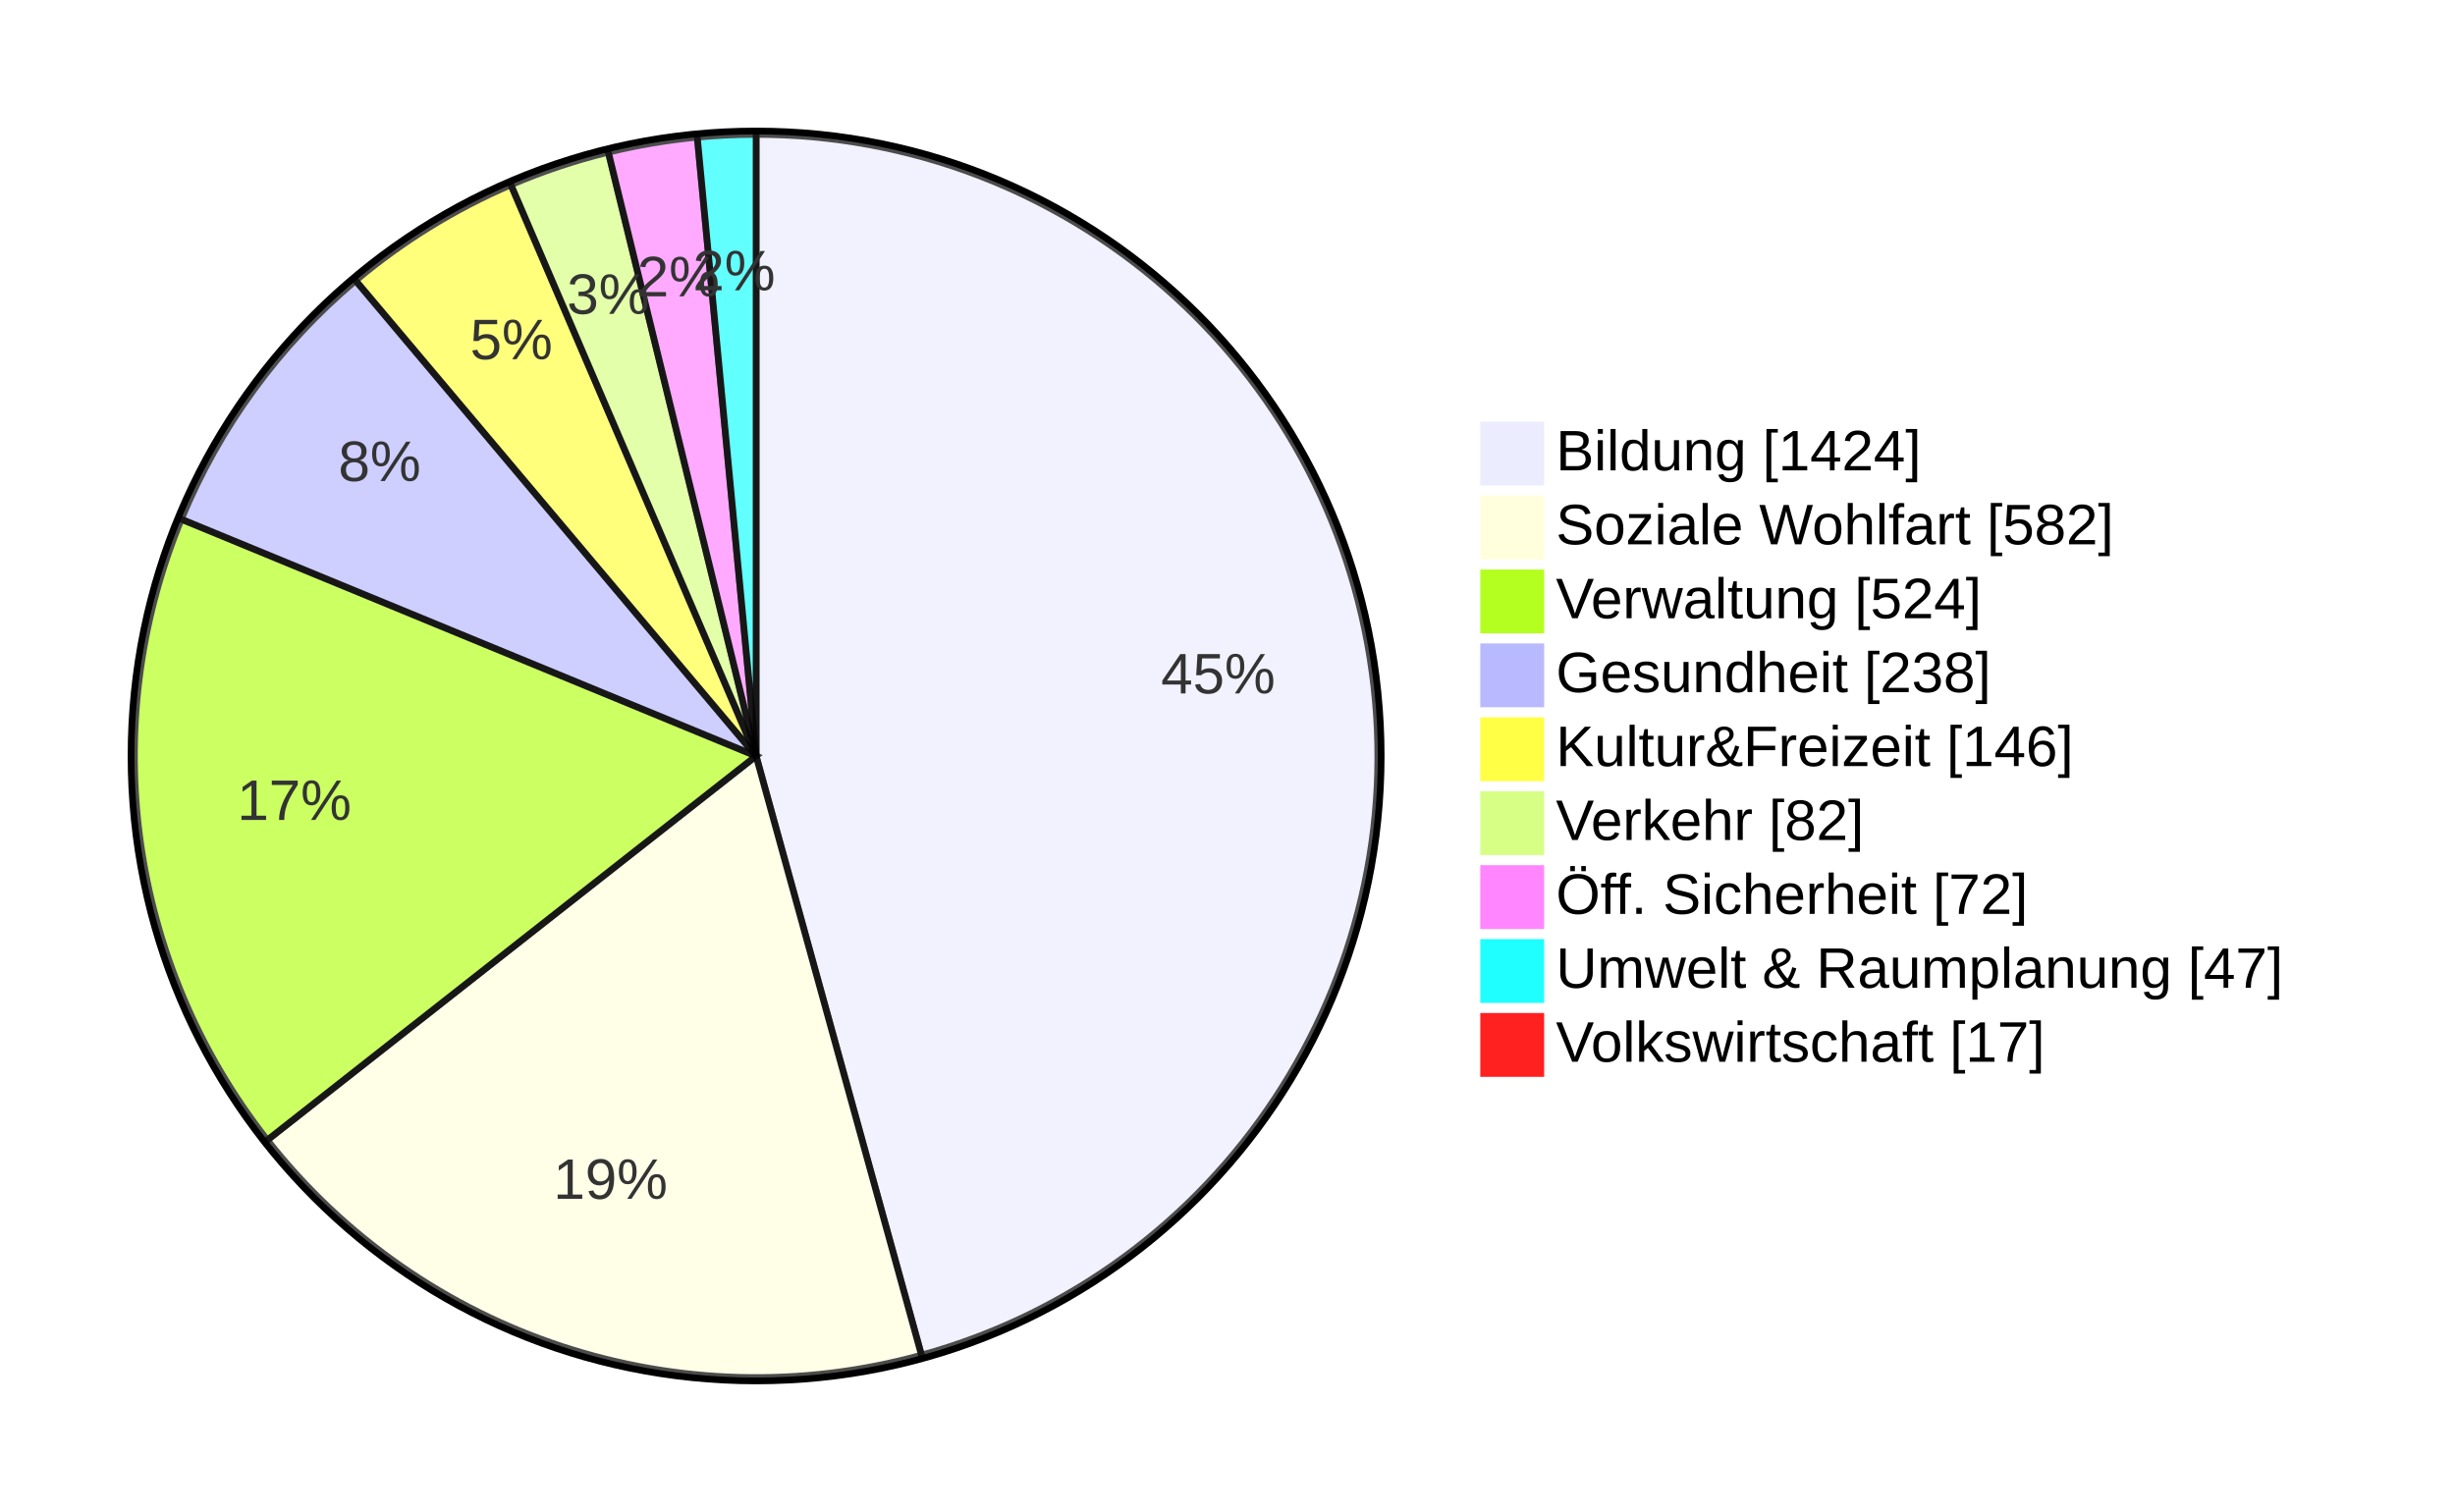
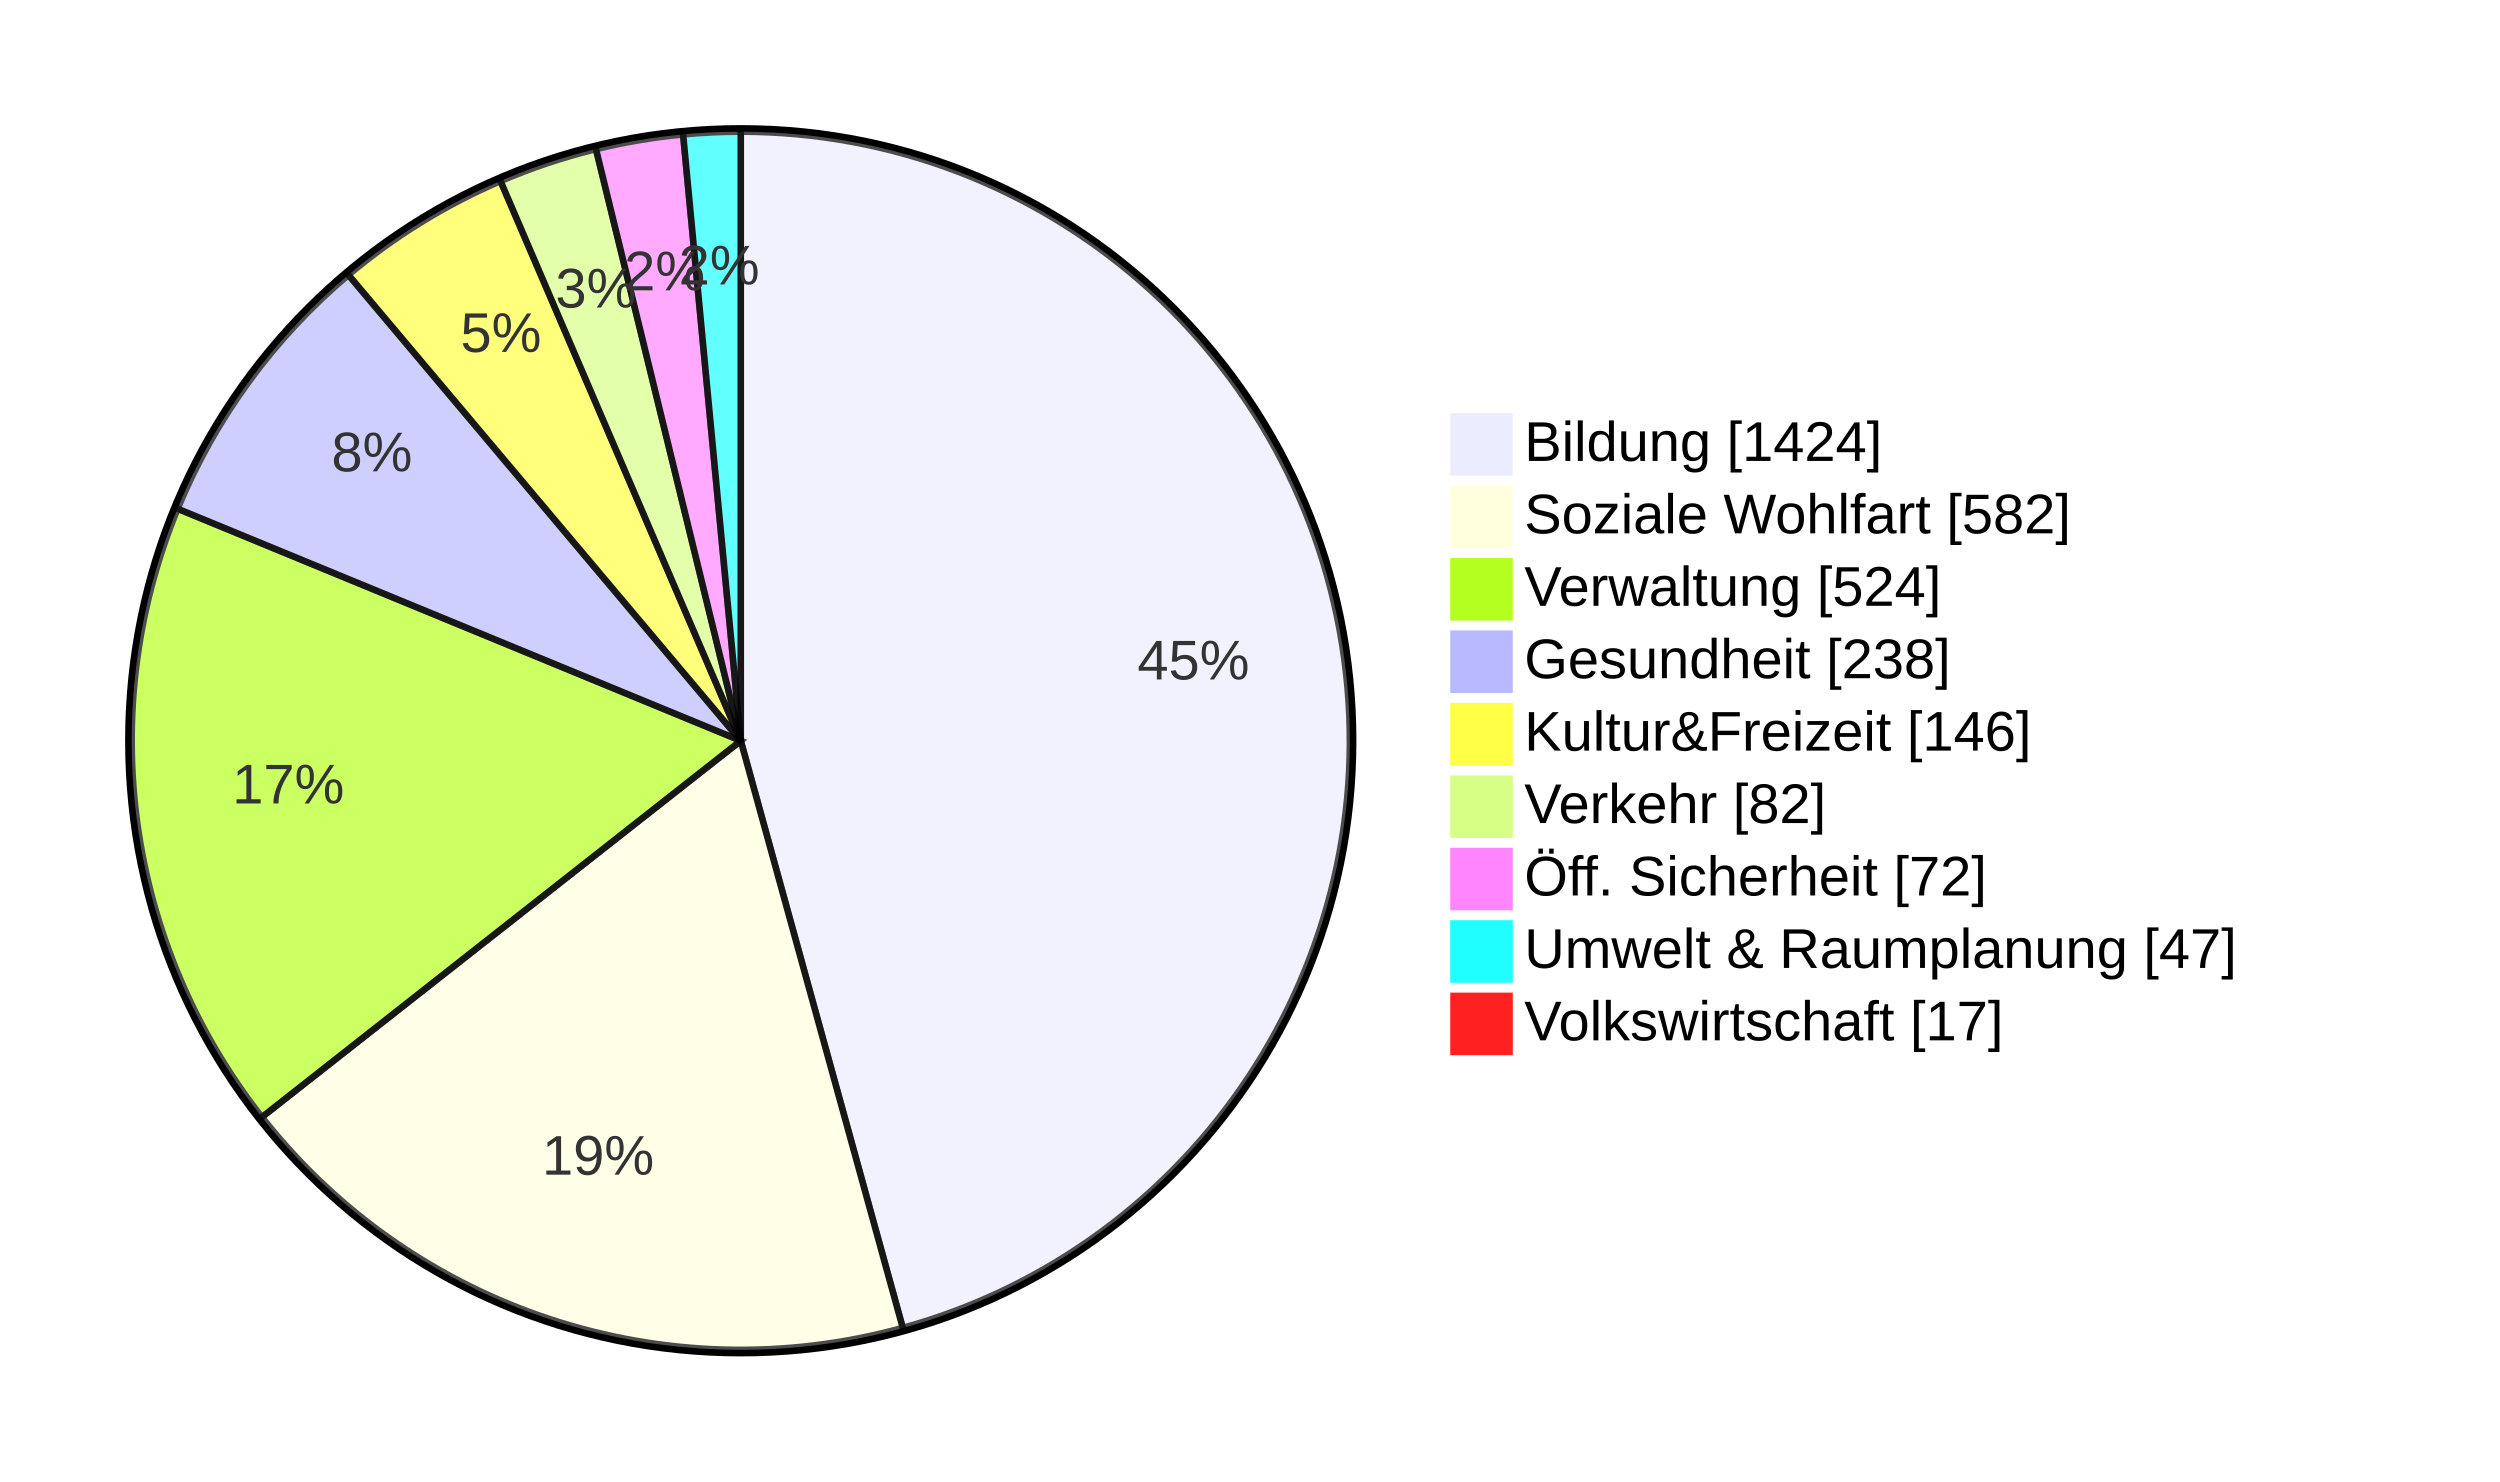
- <svg xmlns="http://www.w3.org/2000/svg" id="my-svg" width="100%" viewBox="0 0 730.547 450" style="max-width: 730.547px; background-color: white;" role="graphics-document document" aria-roledescription="pie">
+ <svg xmlns="http://www.w3.org/2000/svg" id="my-svg" width="100%" viewBox="0 0 759.359 450" style="max-width: 759.359px; background-color: white;" role="graphics-document document" aria-roledescription="pie">
  <style>#my-svg{font-family:"trebuchet ms",verdana,arial,sans-serif;font-size:16px;fill:#333;}@keyframes edge-animation-frame{from{stroke-dashoffset:0;}}@keyframes dash{to{stroke-dashoffset:0;}}#my-svg .edge-animation-slow{stroke-dasharray:9,5!important;stroke-dashoffset:900;animation:dash 50s linear infinite;stroke-linecap:round;}#my-svg .edge-animation-fast{stroke-dasharray:9,5!important;stroke-dashoffset:900;animation:dash 20s linear infinite;stroke-linecap:round;}#my-svg .error-icon{fill:#552222;}#my-svg .error-text{fill:#552222;stroke:#552222;}#my-svg .edge-thickness-normal{stroke-width:1px;}#my-svg .edge-thickness-thick{stroke-width:3.5px;}#my-svg .edge-pattern-solid{stroke-dasharray:0;}#my-svg .edge-thickness-invisible{stroke-width:0;fill:none;}#my-svg .edge-pattern-dashed{stroke-dasharray:3;}#my-svg .edge-pattern-dotted{stroke-dasharray:2;}#my-svg .marker{fill:#333333;stroke:#333333;}#my-svg .marker.cross{stroke:#333333;}#my-svg svg{font-family:"trebuchet ms",verdana,arial,sans-serif;font-size:16px;}#my-svg p{margin:0;}#my-svg .pieCircle{stroke:black;stroke-width:2px;opacity:0.7;}#my-svg .pieOuterCircle{stroke:black;stroke-width:2px;fill:none;}#my-svg .pieTitleText{text-anchor:middle;font-size:25px;fill:black;font-family:"trebuchet ms",verdana,arial,sans-serif;}#my-svg .slice{font-family:"trebuchet ms",verdana,arial,sans-serif;fill:#333;font-size:17px;}#my-svg .legend text{fill:black;font-family:"trebuchet ms",verdana,arial,sans-serif;font-size:17px;}#my-svg :root{--mermaid-font-family:"trebuchet ms",verdana,arial,sans-serif;}</style>
  <g />
  <g transform="translate(225,225)">
    <circle cx="0" cy="0" r="186" class="pieOuterCircle" />
    <path d="M0,-185A185,185,0,0,1,49.217,178.333L0,0Z" fill="#ECECFF" class="pieCircle" />
    <path d="M49.217,178.333A185,185,0,0,1,-145.45,114.322L0,0Z" fill="#ffffde" class="pieCircle" />
    <path d="M-145.45,114.322A185,185,0,0,1,-171.051,-70.473L0,0Z" fill="hsl(80, 100%, 56.275%)" class="pieCircle" />
    <path d="M-171.051,-70.473A185,185,0,0,1,-119.17,-141.505L0,0Z" fill="hsl(240, 100%, 86.275%)" class="pieCircle" />
    <path d="M-119.17,-141.505A185,185,0,0,1,-72.967,-170.002L0,0Z" fill="hsl(60, 100%, 63.529%)" class="pieCircle" />
    <path d="M-72.967,-170.002A185,185,0,0,1,-43.981,-179.696L0,0Z" fill="hsl(80, 100%, 76.275%)" class="pieCircle" />
    <path d="M-43.981,-179.696A185,185,0,0,1,-17.512,-184.169L0,0Z" fill="hsl(300, 100%, 76.275%)" class="pieCircle" />
    <path d="M-17.512,-184.169A185,185,0,0,1,0,-185L0,0Z" fill="hsl(180, 100%, 56.275%)" class="pieCircle" />
    <text transform="translate(137.4943,-18.62487)" class="slice" style="text-anchor: middle;">45%</text>
    <text transform="translate(-43.34164,131.8069)" class="slice" style="text-anchor: middle;">19%</text>
    <text transform="translate(-137.4373,19.04078)" class="slice" style="text-anchor: middle;">17%</text>
    <text transform="translate(-112.0451,-81.83797)" class="slice" style="text-anchor: middle;">8%</text>
    <text transform="translate(-72.8394,-118.0931)" class="slice" style="text-anchor: middle;">5%</text>
    <text transform="translate(-44.00575,-131.5867)" class="slice" style="text-anchor: middle;">3%</text>
    <text transform="translate(-23.12077,-136.8101)" class="slice" style="text-anchor: middle;">2%</text>
    <text transform="translate(-6.574459,-138.5942)" class="slice" style="text-anchor: middle;">2%</text>
    <text x="0" y="-200" class="pieTitleText" />
    <g class="legend" transform="translate(216,-99)">
      <rect width="18" height="18" style="fill: rgb(236, 236, 255); stroke: rgb(236, 236, 255);" />
      <text x="22" y="14">Bildung [1424]</text>
    </g>
    <g class="legend" transform="translate(216,-77)">
      <rect width="18" height="18" style="fill: rgb(255, 255, 222); stroke: rgb(255, 255, 222);" />
      <text x="22" y="14">Soziale Wohlfart [582]</text>
    </g>
    <g class="legend" transform="translate(216,-55)">
      <rect width="18" height="18" style="fill: rgb(181, 255, 32); stroke: rgb(181, 255, 32);" />
      <text x="22" y="14">Verwaltung [524]</text>
    </g>
    <g class="legend" transform="translate(216,-33)">
      <rect width="18" height="18" style="fill: rgb(185, 185, 255); stroke: rgb(185, 185, 255);" />
      <text x="22" y="14">Gesundheit [238]</text>
    </g>
    <g class="legend" transform="translate(216,-11)">
      <rect width="18" height="18" style="fill: rgb(255, 255, 69); stroke: rgb(255, 255, 69);" />
      <text x="22" y="14">Kultur&amp;Freizeit [146]</text>
    </g>
    <g class="legend" transform="translate(216,11)">
      <rect width="18" height="18" style="fill: rgb(215, 255, 134); stroke: rgb(215, 255, 134);" />
      <text x="22" y="14">Verkehr [82]</text>
    </g>
    <g class="legend" transform="translate(216,33)">
      <rect width="18" height="18" style="fill: rgb(255, 134, 255); stroke: rgb(255, 134, 255);" />
      <text x="22" y="14">Öff. Sicherheit [72]</text>
    </g>
    <g class="legend" transform="translate(216,55)">
      <rect width="18" height="18" style="fill: rgb(32, 255, 255); stroke: rgb(32, 255, 255);" />
      <text x="22" y="14">Umwelt &amp; Raumplanung [47]</text>
    </g>
    <g class="legend" transform="translate(216,77)">
      <rect width="18" height="18" style="fill: rgb(255, 32, 32); stroke: rgb(255, 32, 32);" />
      <text x="22" y="14">Volkswirtschaft [17]</text>
    </g>
  </g>
</svg>
